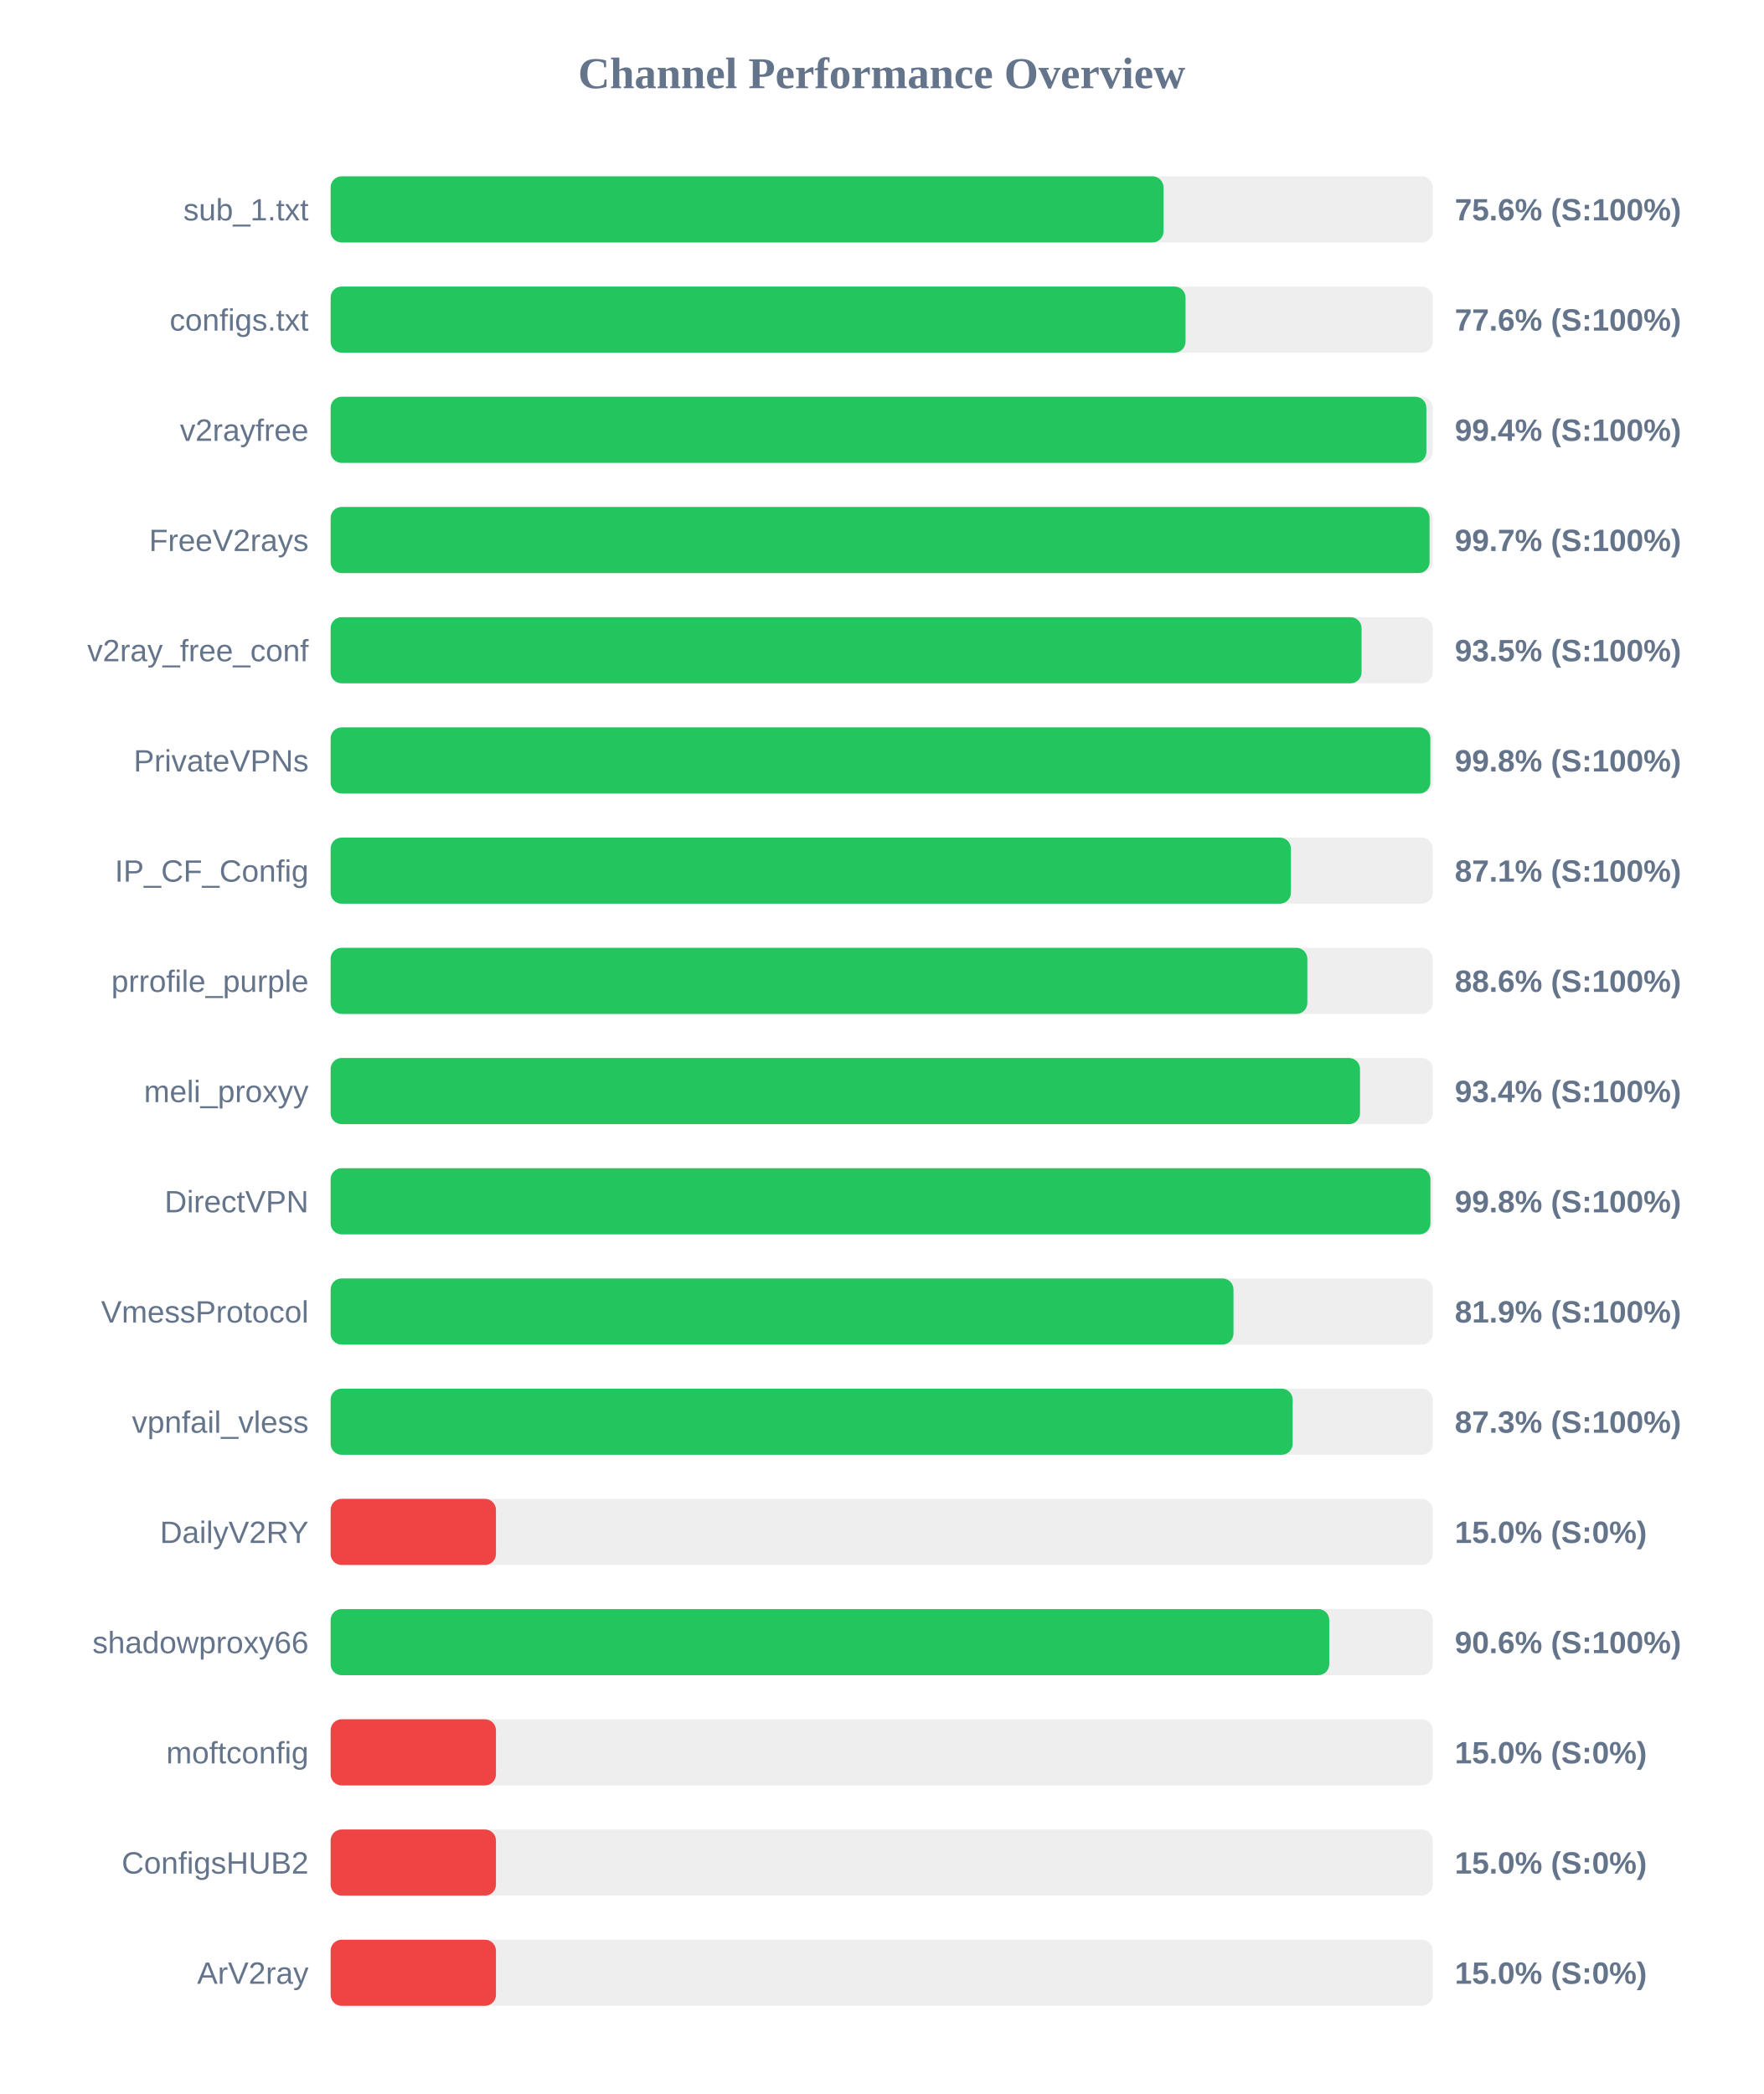
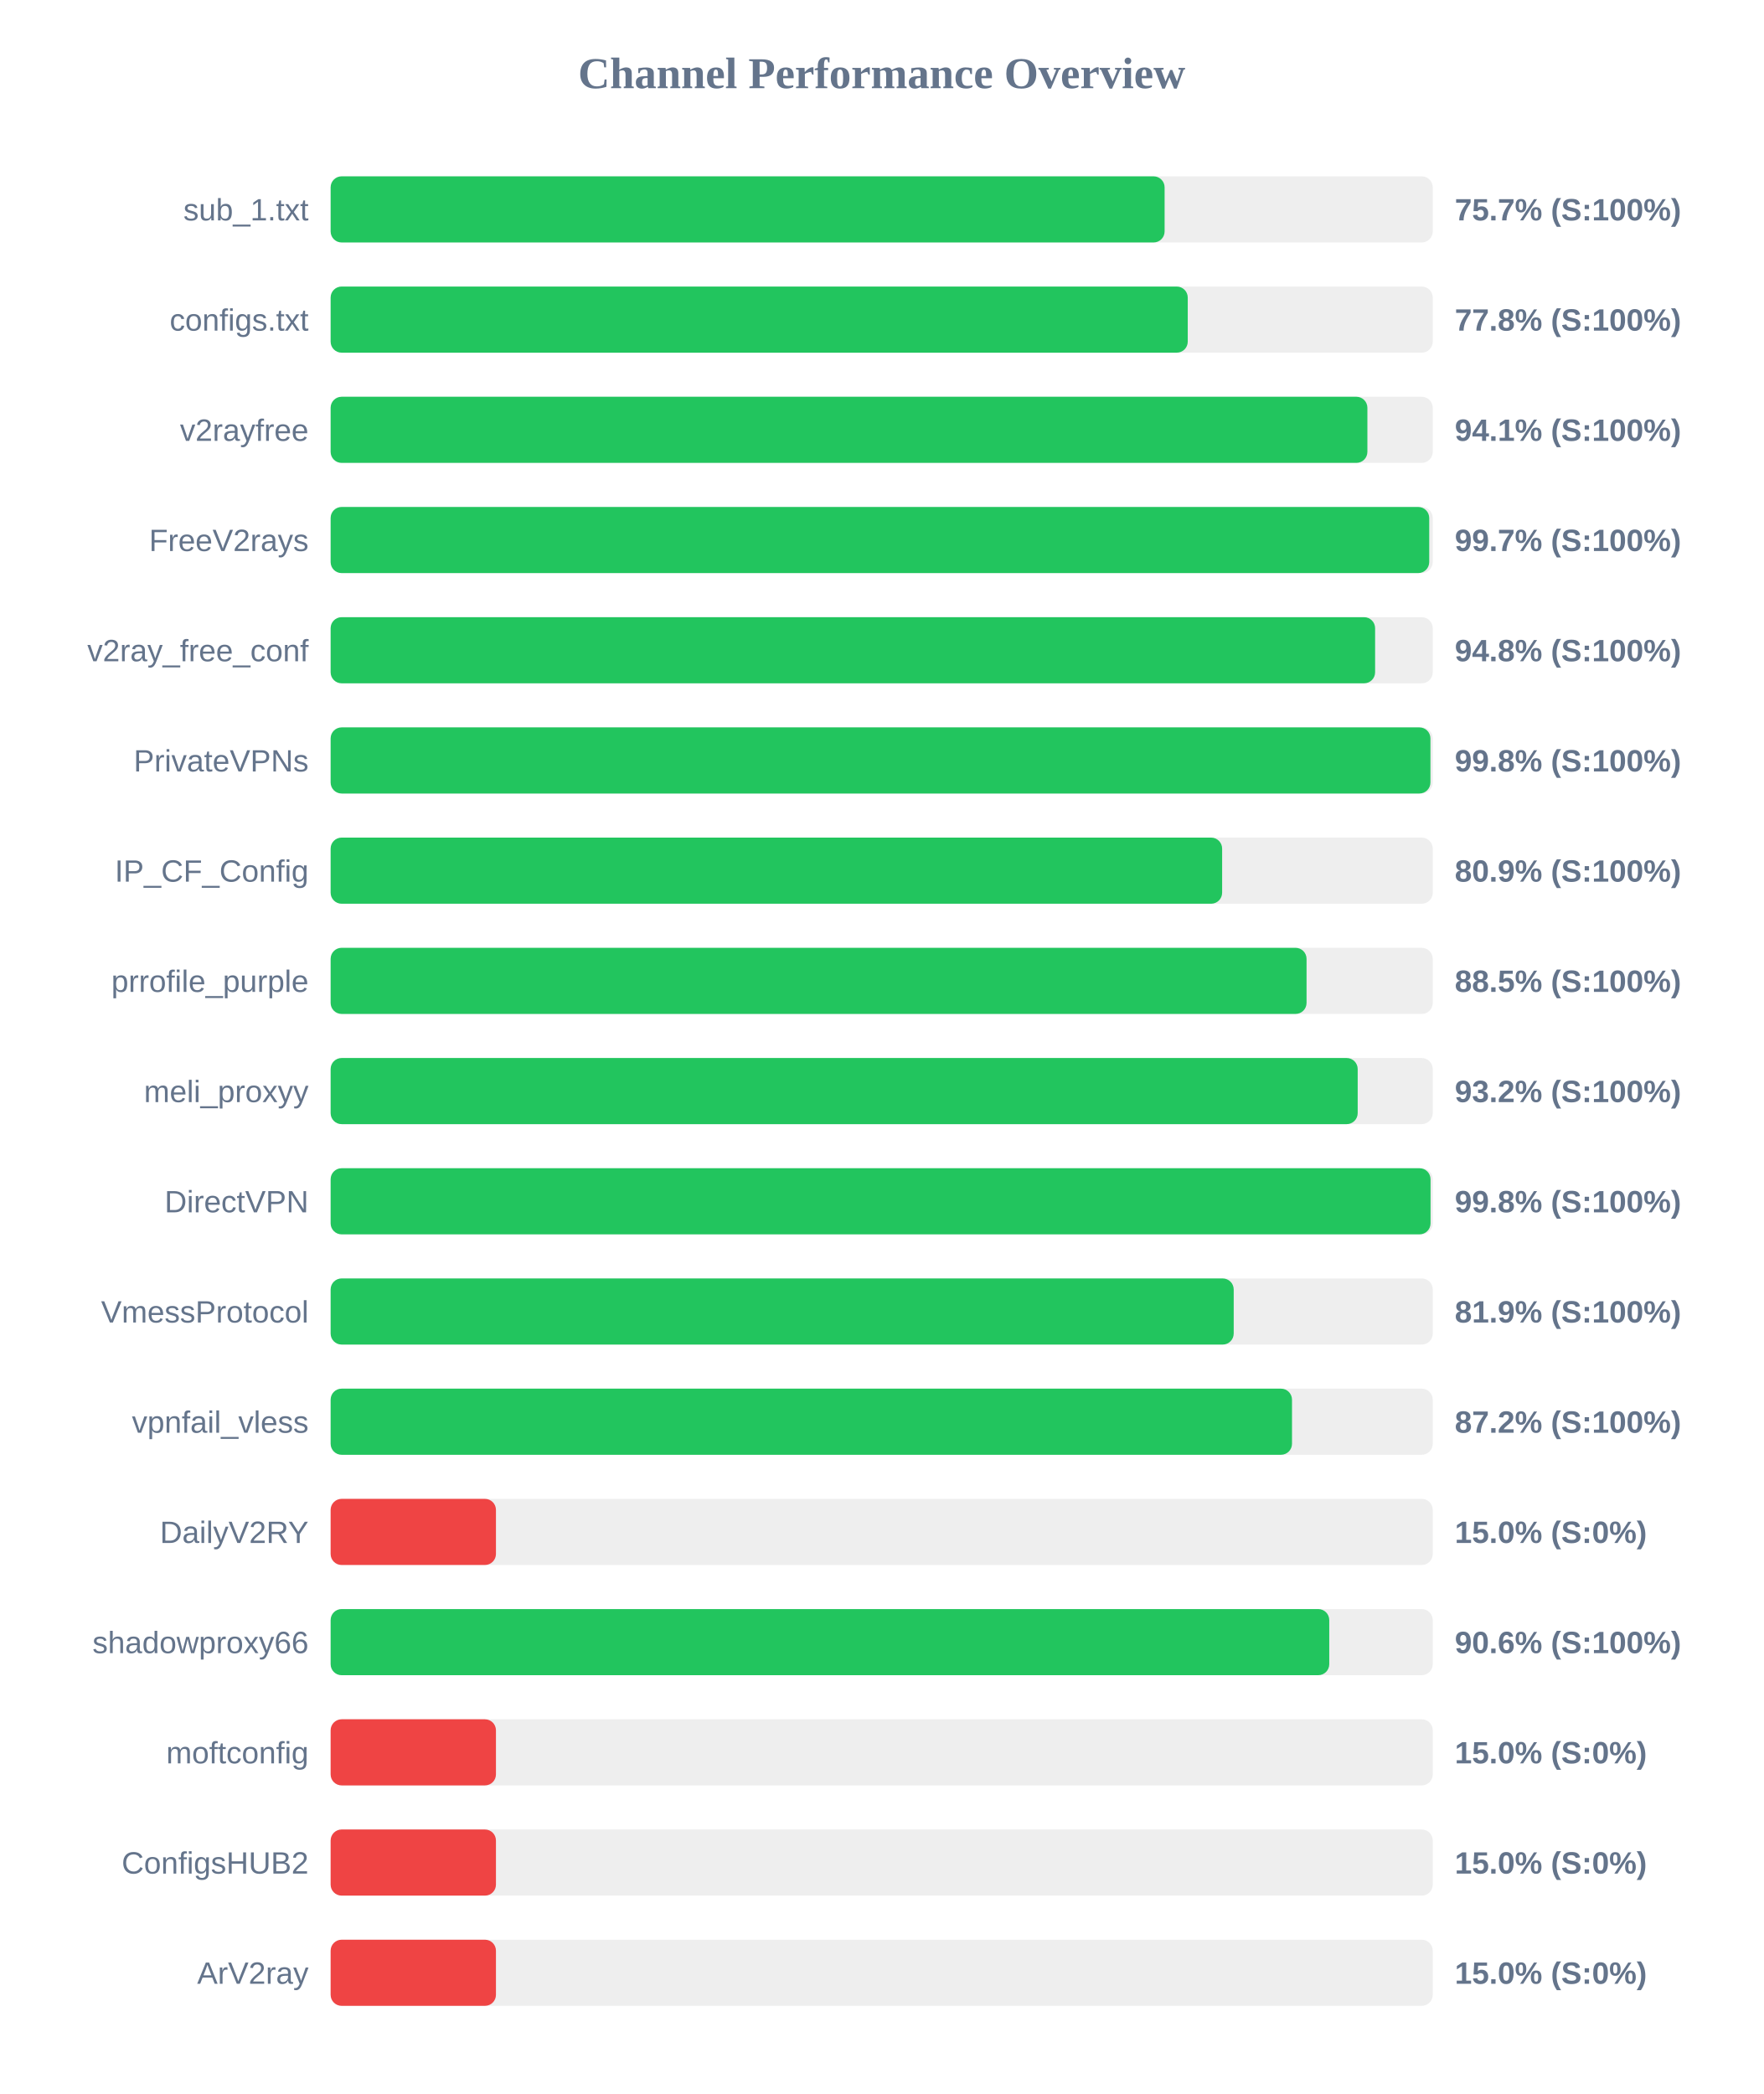
<svg xmlns="http://www.w3.org/2000/svg" width="800" height="950" version="1.1">
  <style>
        .row { font: 14px Arial; fill: #64748b; }
        .score { font: bold 14px Arial; fill: #64748b; }
    </style>
  <text x="400" y="40" text-anchor="middle" font-size="20px" font-weight="bold" fill="#64748b">Channel Performance Overview</text>
  <rect x="150" y="80" width="500" height="30" fill="#eee" rx="5" />
-   <rect x="150" y="80" width="377.85" height="30" fill="#22c55e" rx="5" />
+   <rect x="150" y="80" width="378.35" height="30" fill="#22c55e" rx="5" />
  <text x="140" y="100" text-anchor="end" class="row">sub_1.txt</text>
-   <text x="660" y="100" text-anchor="start" class="score">75.6% (S:100%)</text>
+   <text x="660" y="100" text-anchor="start" class="score">75.7% (S:100%)</text>
  <rect x="150" y="130" width="500" height="30" fill="#eee" rx="5" />
-   <rect x="150" y="130" width="387.85" height="30" fill="#22c55e" rx="5" />
+   <rect x="150" y="130" width="388.85" height="30" fill="#22c55e" rx="5" />
  <text x="140" y="150" text-anchor="end" class="row">configs.txt</text>
-   <text x="660" y="150" text-anchor="start" class="score">77.6% (S:100%)</text>
+   <text x="660" y="150" text-anchor="start" class="score">77.8% (S:100%)</text>
  <rect x="150" y="180" width="500" height="30" fill="#eee" rx="5" />
-   <rect x="150" y="180" width="497.1" height="30" fill="#22c55e" rx="5" />
+   <rect x="150" y="180" width="470.35" height="30" fill="#22c55e" rx="5" />
  <text x="140" y="200" text-anchor="end" class="row">v2rayfree</text>
-   <text x="660" y="200" text-anchor="start" class="score">99.4% (S:100%)</text>
+   <text x="660" y="200" text-anchor="start" class="score">94.1% (S:100%)</text>
  <rect x="150" y="230" width="500" height="30" fill="#eee" rx="5" />
-   <rect x="150" y="230" width="498.55" height="30" fill="#22c55e" rx="5" />
+   <rect x="150" y="230" width="498.4" height="30" fill="#22c55e" rx="5" />
  <text x="140" y="250" text-anchor="end" class="row">FreeV2rays</text>
  <text x="660" y="250" text-anchor="start" class="score">99.7% (S:100%)</text>
  <rect x="150" y="280" width="500" height="30" fill="#eee" rx="5" />
-   <rect x="150" y="280" width="467.7" height="30" fill="#22c55e" rx="5" />
+   <rect x="150" y="280" width="473.85" height="30" fill="#22c55e" rx="5" />
  <text x="140" y="300" text-anchor="end" class="row">v2ray_free_conf</text>
-   <text x="660" y="300" text-anchor="start" class="score">93.5% (S:100%)</text>
+   <text x="660" y="300" text-anchor="start" class="score">94.8% (S:100%)</text>
  <rect x="150" y="330" width="500" height="30" fill="#eee" rx="5" />
-   <rect x="150" y="330" width="498.9" height="30" fill="#22c55e" rx="5" />
+   <rect x="150" y="330" width="498.95" height="30" fill="#22c55e" rx="5" />
  <text x="140" y="350" text-anchor="end" class="row">PrivateVPNs</text>
  <text x="660" y="350" text-anchor="start" class="score">99.8% (S:100%)</text>
  <rect x="150" y="380" width="500" height="30" fill="#eee" rx="5" />
-   <rect x="150" y="380" width="435.65" height="30" fill="#22c55e" rx="5" />
+   <rect x="150" y="380" width="404.45" height="30" fill="#22c55e" rx="5" />
  <text x="140" y="400" text-anchor="end" class="row">IP_CF_Config</text>
-   <text x="660" y="400" text-anchor="start" class="score">87.1% (S:100%)</text>
+   <text x="660" y="400" text-anchor="start" class="score">80.9% (S:100%)</text>
  <rect x="150" y="430" width="500" height="30" fill="#eee" rx="5" />
-   <rect x="150" y="430" width="443.1" height="30" fill="#22c55e" rx="5" />
+   <rect x="150" y="430" width="442.75" height="30" fill="#22c55e" rx="5" />
  <text x="140" y="450" text-anchor="end" class="row">prrofile_purple</text>
-   <text x="660" y="450" text-anchor="start" class="score">88.6% (S:100%)</text>
+   <text x="660" y="450" text-anchor="start" class="score">88.5% (S:100%)</text>
  <rect x="150" y="480" width="500" height="30" fill="#eee" rx="5" />
-   <rect x="150" y="480" width="467.0" height="30" fill="#22c55e" rx="5" />
+   <rect x="150" y="480" width="465.95" height="30" fill="#22c55e" rx="5" />
  <text x="140" y="500" text-anchor="end" class="row">meli_proxyy</text>
-   <text x="660" y="500" text-anchor="start" class="score">93.4% (S:100%)</text>
+   <text x="660" y="500" text-anchor="start" class="score">93.2% (S:100%)</text>
  <rect x="150" y="530" width="500" height="30" fill="#eee" rx="5" />
-   <rect x="150" y="530" width="498.95" height="30" fill="#22c55e" rx="5" />
+   <rect x="150" y="530" width="499.0" height="30" fill="#22c55e" rx="5" />
  <text x="140" y="550" text-anchor="end" class="row">DirectVPN</text>
  <text x="660" y="550" text-anchor="start" class="score">99.8% (S:100%)</text>
  <rect x="150" y="580" width="500" height="30" fill="#eee" rx="5" />
-   <rect x="150" y="580" width="409.6" height="30" fill="#22c55e" rx="5" />
+   <rect x="150" y="580" width="409.7" height="30" fill="#22c55e" rx="5" />
  <text x="140" y="600" text-anchor="end" class="row">VmessProtocol</text>
  <text x="660" y="600" text-anchor="start" class="score">81.9% (S:100%)</text>
  <rect x="150" y="630" width="500" height="30" fill="#eee" rx="5" />
-   <rect x="150" y="630" width="436.45" height="30" fill="#22c55e" rx="5" />
+   <rect x="150" y="630" width="436.15" height="30" fill="#22c55e" rx="5" />
  <text x="140" y="650" text-anchor="end" class="row">vpnfail_vless</text>
-   <text x="660" y="650" text-anchor="start" class="score">87.3% (S:100%)</text>
+   <text x="660" y="650" text-anchor="start" class="score">87.2% (S:100%)</text>
  <rect x="150" y="680" width="500" height="30" fill="#eee" rx="5" />
  <rect x="150" y="680" width="75.0" height="30" fill="#ef4444" rx="5" />
  <text x="140" y="700" text-anchor="end" class="row">DailyV2RY</text>
  <text x="660" y="700" text-anchor="start" class="score">15.0% (S:0%)</text>
  <rect x="150" y="730" width="500" height="30" fill="#eee" rx="5" />
  <rect x="150" y="730" width="453.05" height="30" fill="#22c55e" rx="5" />
  <text x="140" y="750" text-anchor="end" class="row">shadowproxy66</text>
  <text x="660" y="750" text-anchor="start" class="score">90.6% (S:100%)</text>
  <rect x="150" y="780" width="500" height="30" fill="#eee" rx="5" />
  <rect x="150" y="780" width="75.0" height="30" fill="#ef4444" rx="5" />
  <text x="140" y="800" text-anchor="end" class="row">moftconfig</text>
  <text x="660" y="800" text-anchor="start" class="score">15.0% (S:0%)</text>
  <rect x="150" y="830" width="500" height="30" fill="#eee" rx="5" />
  <rect x="150" y="830" width="75.0" height="30" fill="#ef4444" rx="5" />
  <text x="140" y="850" text-anchor="end" class="row">ConfigsHUB2</text>
  <text x="660" y="850" text-anchor="start" class="score">15.0% (S:0%)</text>
  <rect x="150" y="880" width="500" height="30" fill="#eee" rx="5" />
  <rect x="150" y="880" width="75.0" height="30" fill="#ef4444" rx="5" />
  <text x="140" y="900" text-anchor="end" class="row">ArV2ray</text>
  <text x="660" y="900" text-anchor="start" class="score">15.0% (S:0%)</text>
</svg>
